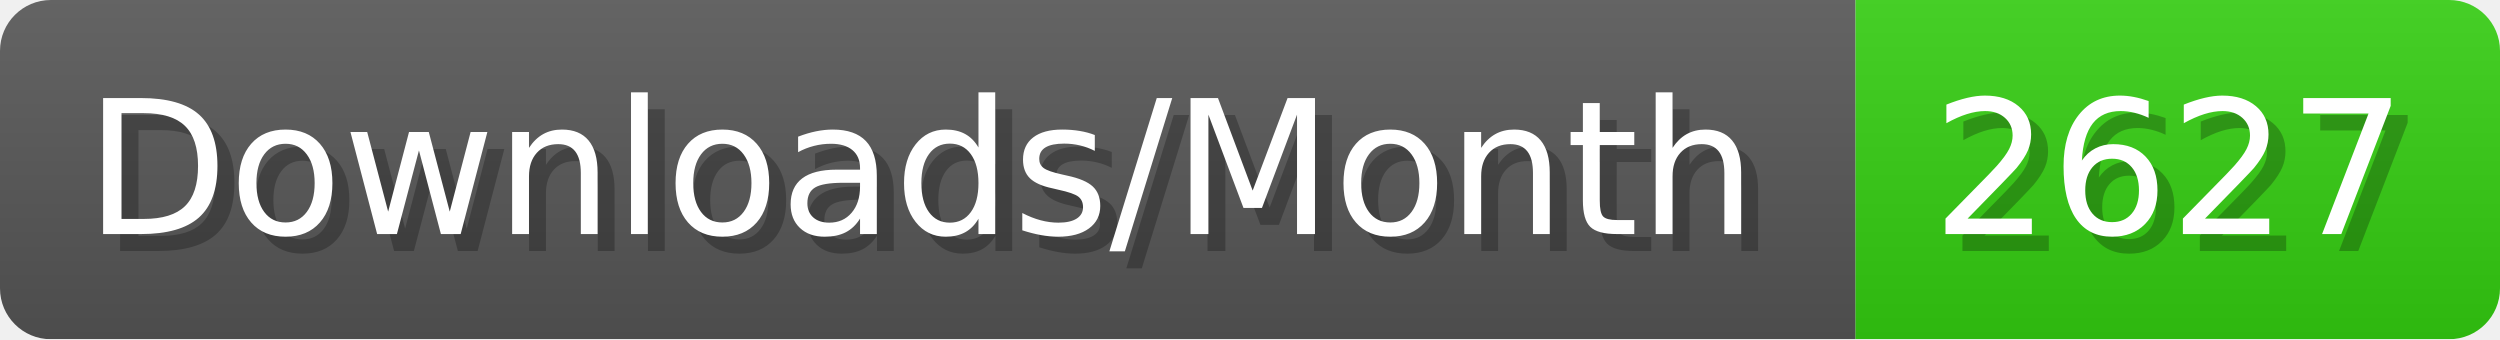
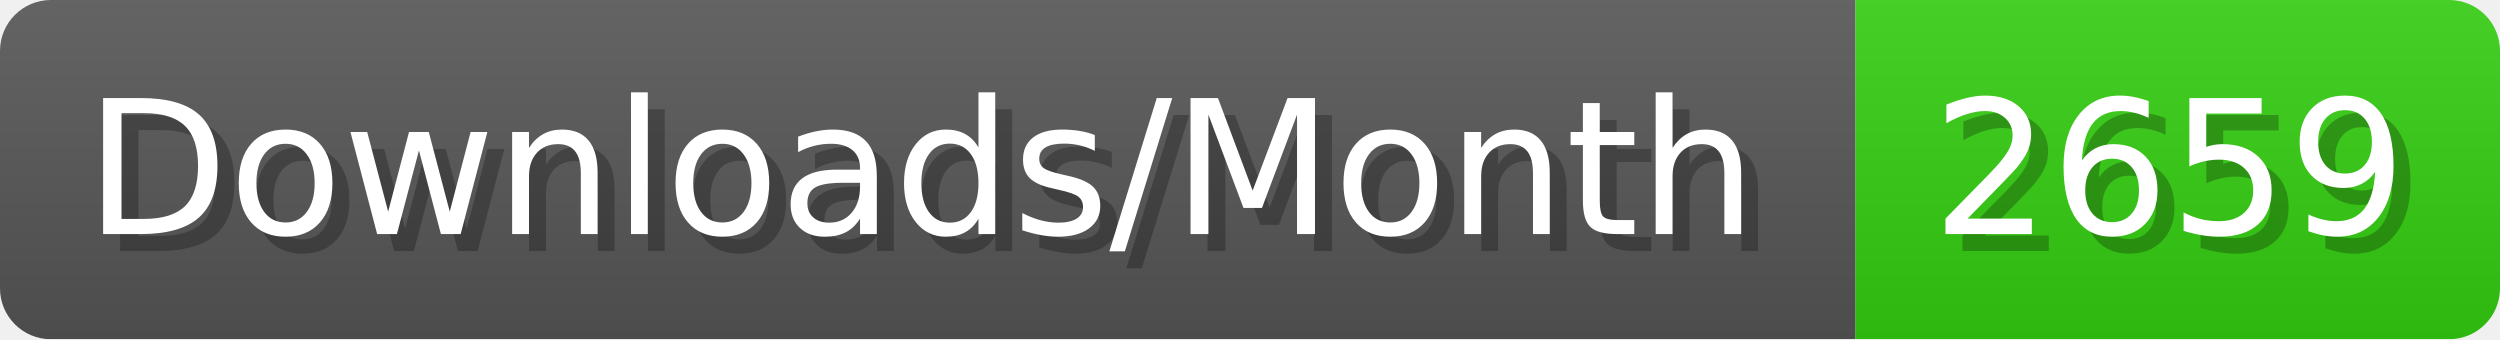
- <svg xmlns="http://www.w3.org/2000/svg" width="147.4" height="20" viewBox="0 0 1474 200" role="img" aria-label="Downloads/Month: 2627">
+ <svg xmlns="http://www.w3.org/2000/svg" width="147.4" height="20" viewBox="0 0 1474 200" role="img" aria-label="Downloads/Month: 2659">
  <linearGradient id="YlXUI" x2="0" y2="100%">
    <stop offset="0" stop-opacity=".1" stop-color="#EEE" />
    <stop offset="1" stop-opacity=".1" />
  </linearGradient>
  <mask id="JHhop">
    <rect width="1474" height="200" rx="30" fill="#FFF" />
  </mask>
  <g mask="url(#JHhop)">
    <rect width="1094" height="200" fill="#555" />
    <rect width="380" height="200" fill="#3C1" x="1094" />
    <rect width="1474" height="200" fill="url(#YlXUI)" />
  </g>
  <g aria-hidden="true" fill="#fff" text-anchor="start" font-family="Verdana,DejaVu Sans,sans-serif" font-size="110">
    <text x="60" y="148" textLength="994" fill="#000" opacity="0.25">Downloads/Month</text>
    <text x="50" y="138" textLength="994">Downloads/Month</text>
-     <text x="1149" y="148" textLength="280" fill="#000" opacity="0.25">2627</text>
-     <text x="1139" y="138" textLength="280">2627</text>
+     <text x="1149" y="148" textLength="280" fill="#000" opacity="0.25">2659</text>
+     <text x="1139" y="138" textLength="280">2659</text>
  </g>
</svg>
